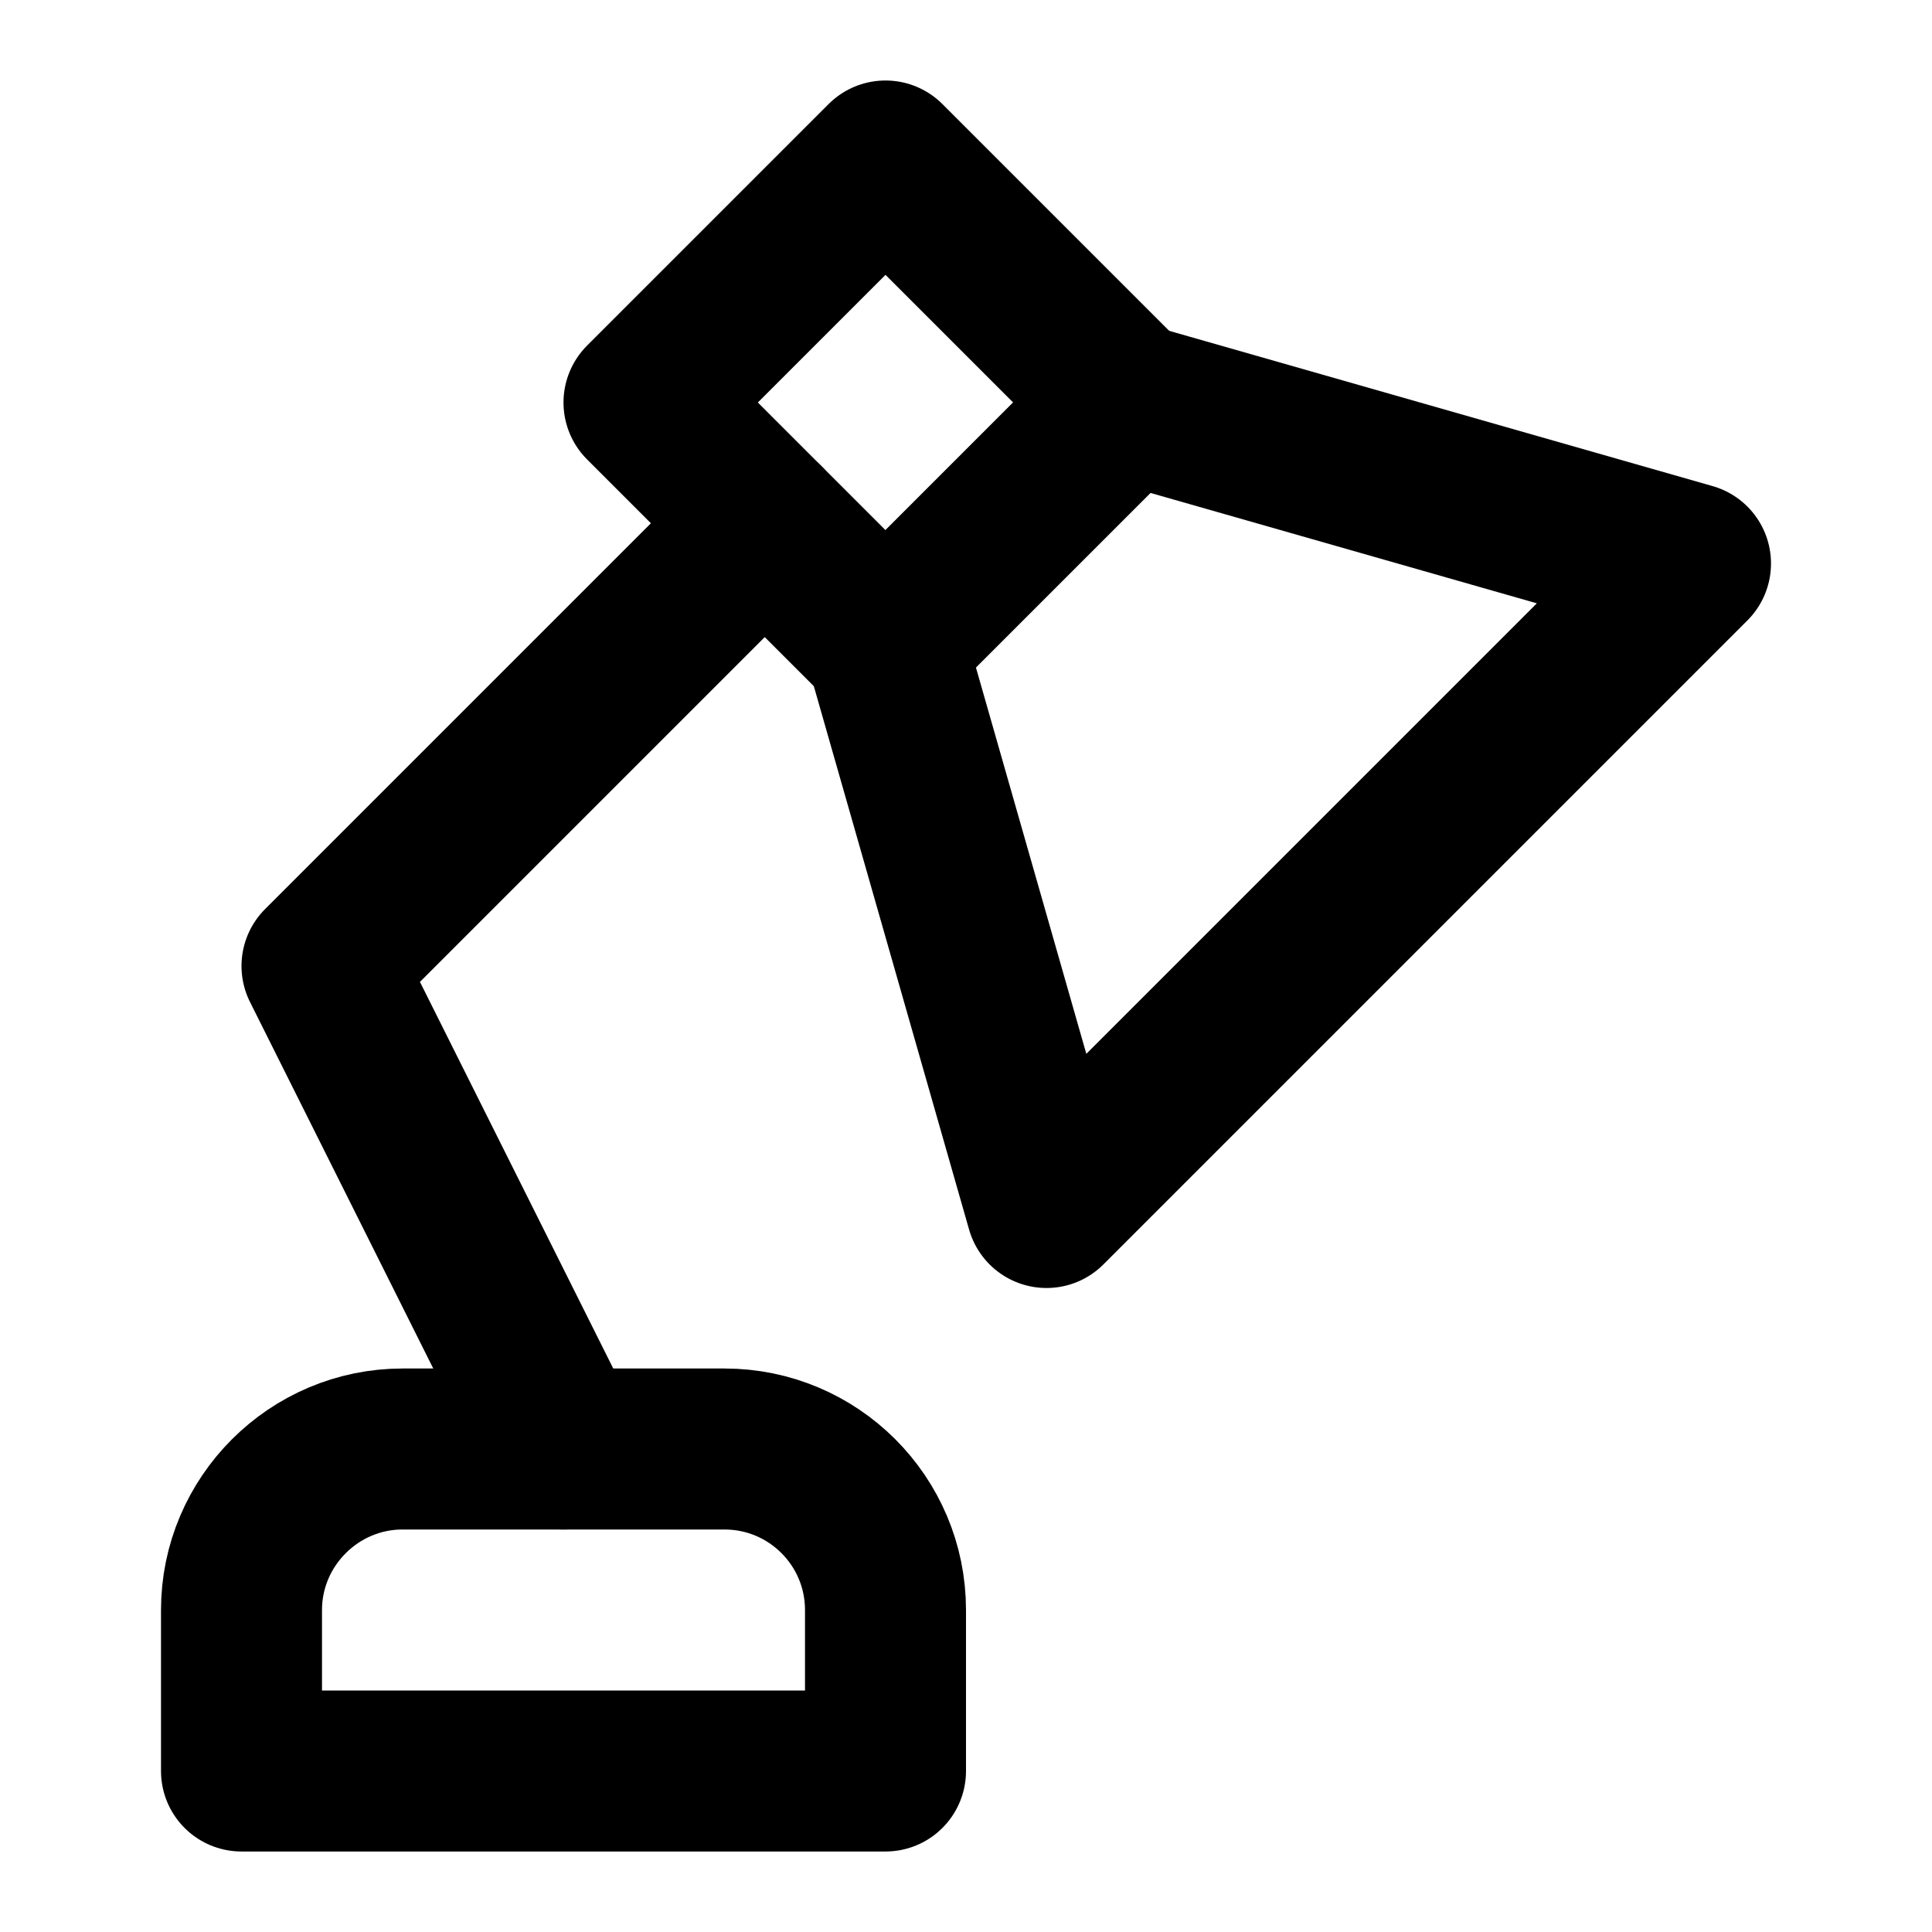
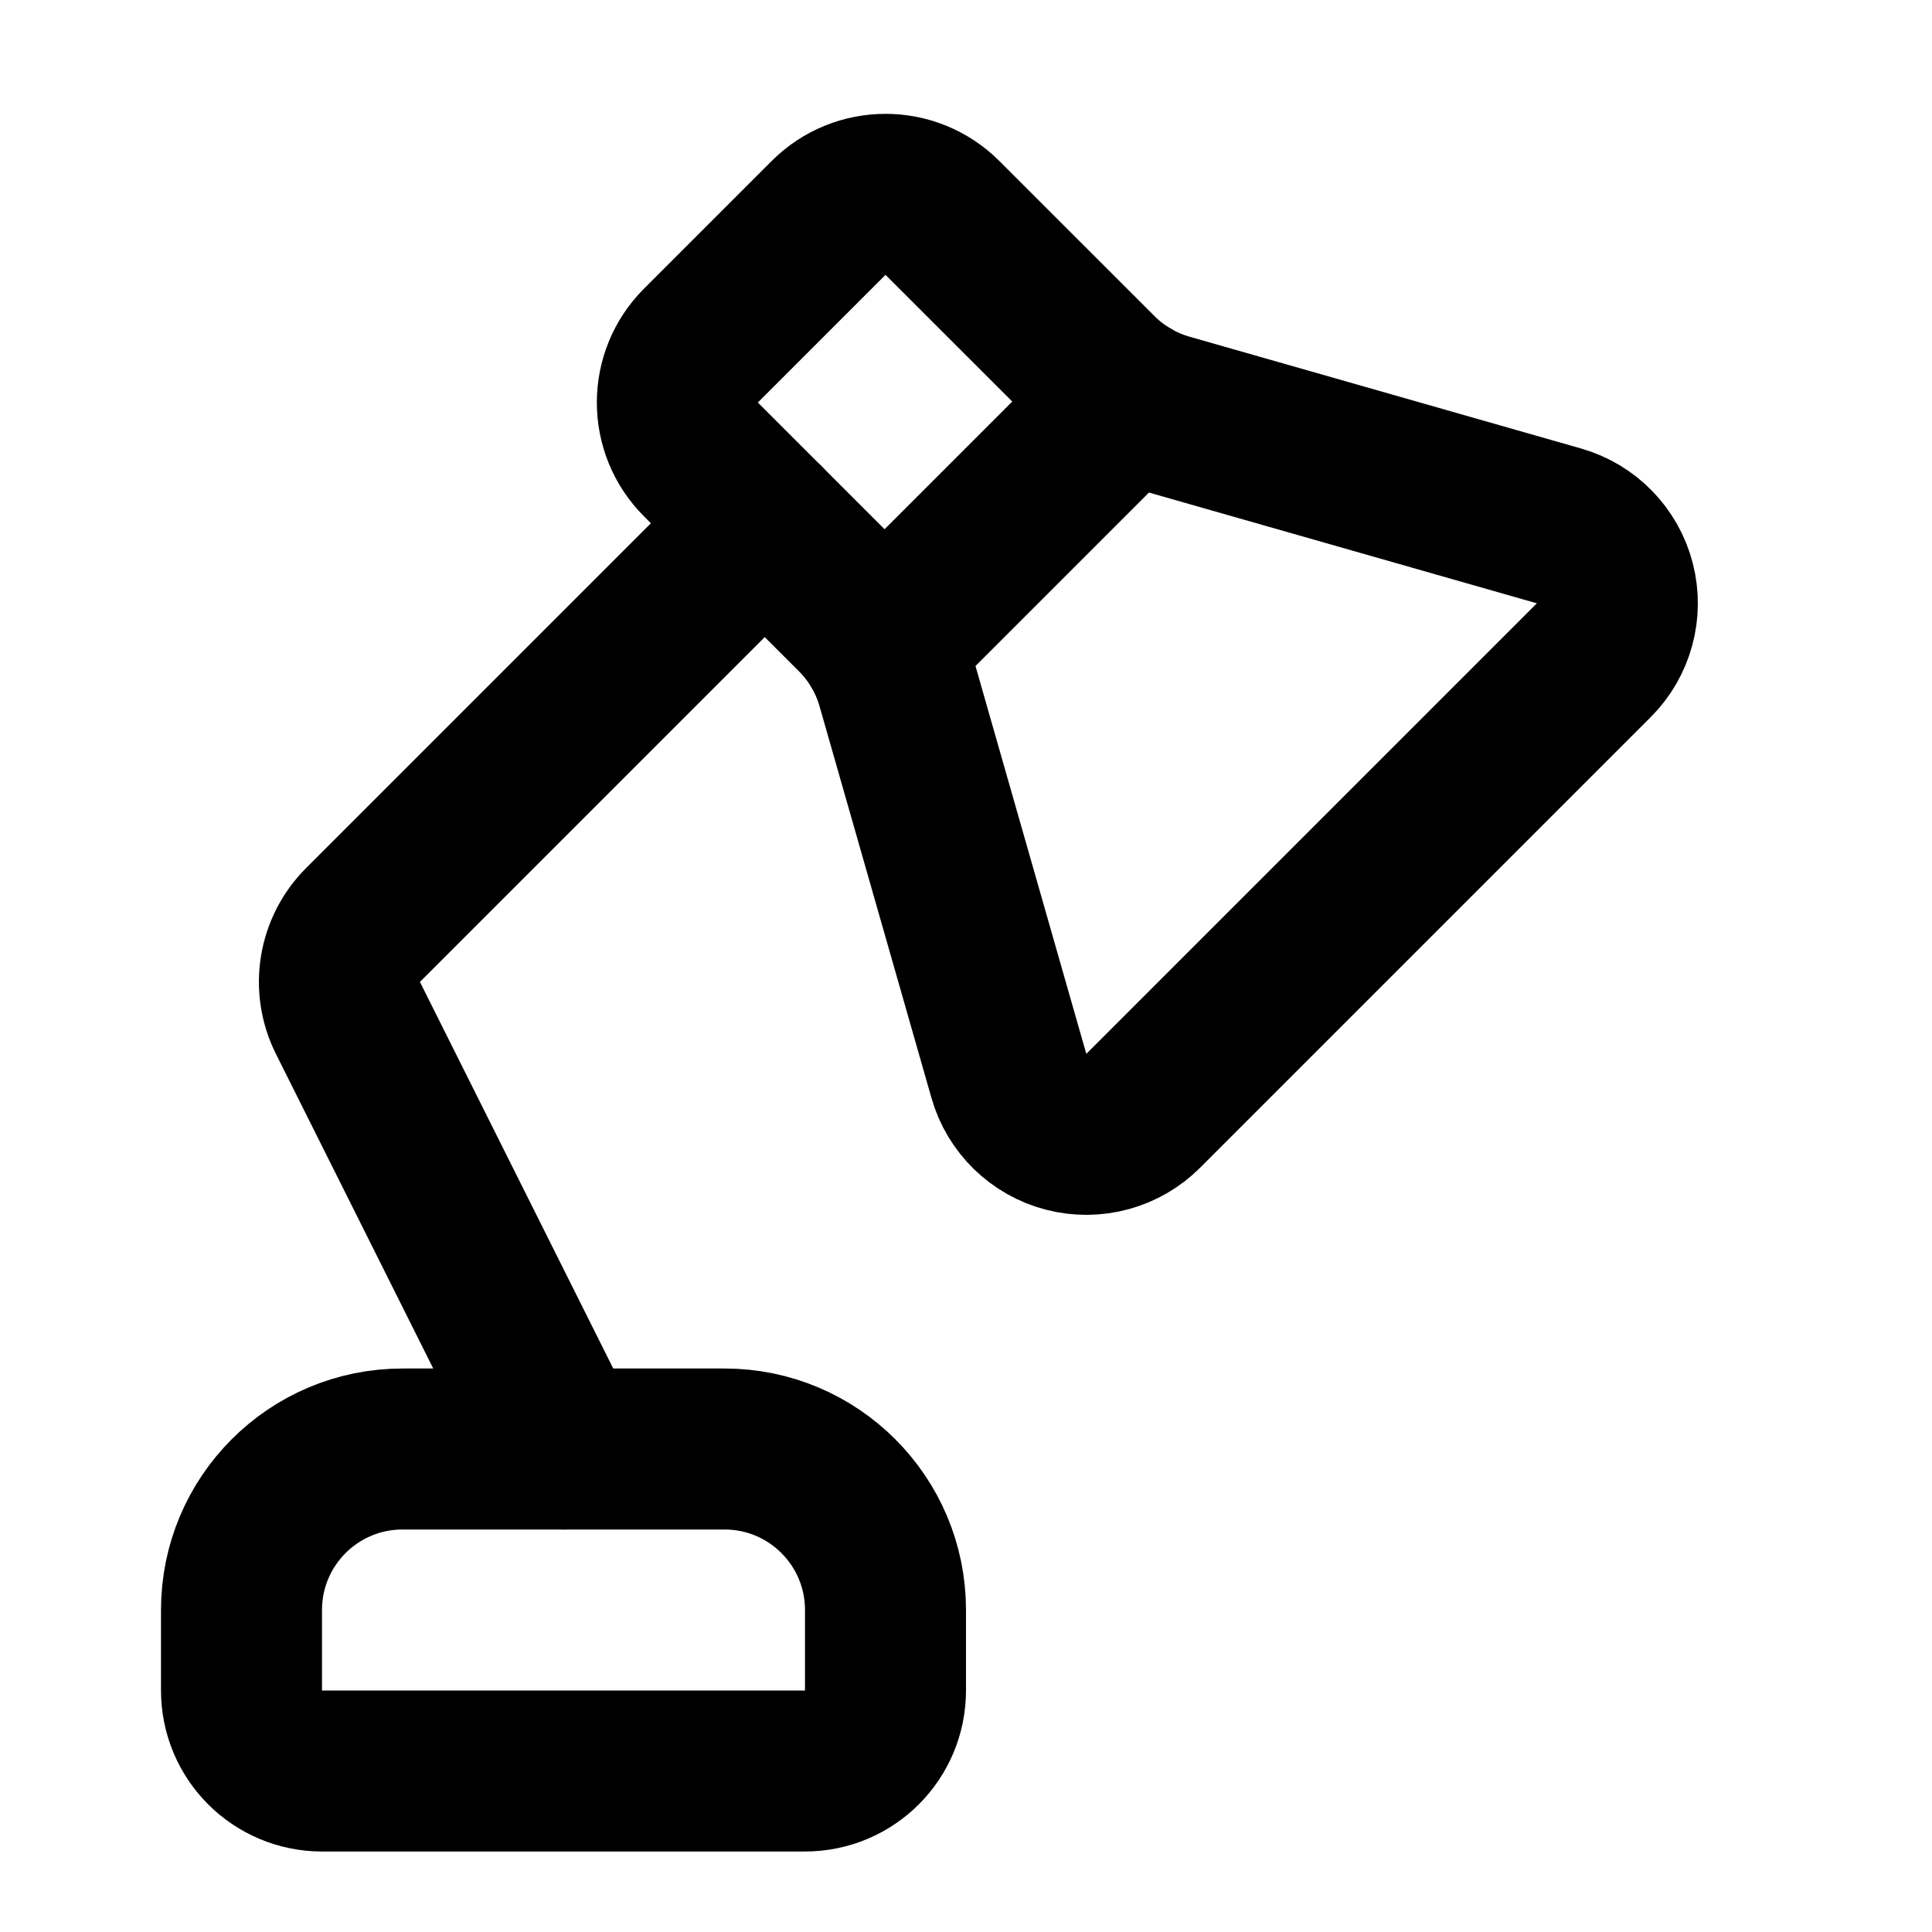
<svg xmlns="http://www.w3.org/2000/svg" width="24" height="24" viewBox="0 0 24 24" fill="none" stroke="currentColor" stroke-width="2" stroke-linecap="round" stroke-linejoin="round">
-   <path d="m14 5-3 3 2 7 8-8-7-2Z" />
-   <path d="m14 5-3 3-3-3 3-3 3 3Z" />
-   <path d="M9.5 6.5 4 12l3 6" />
-   <path d="M3 22v-2c0-1.1.9-2 2-2h4a2 2 0 0 1 2 2v2H3Z" />
+   <path d="M10.634 7.634a2 2 0 0 1 .508.864l1.391 4.868a1 1 0 0 0 1.669.432l5.596-5.596a1 1 0 0 0-.432-1.669l-4.868-1.39a2 2 0 0 1-.864-.51l-1.927-1.926a1 1 0 0 0-1.414 0L8.707 4.293a1 1 0 0 0 0 1.414z" />
+   <path d="m14.034 4.943-3.09 3.09" />
+   <path d="M9 18a2 2 0 0 1 2 2v1a1 1 0 0 1-1 1H4a1 1 0 0 1-1-1v-1a2 2 0 0 1 2-2z" />
+   <path d="m9.5 6.5-4.99 4.99a1 1 0 0 0-.188 1.155L7 18" />
</svg>
